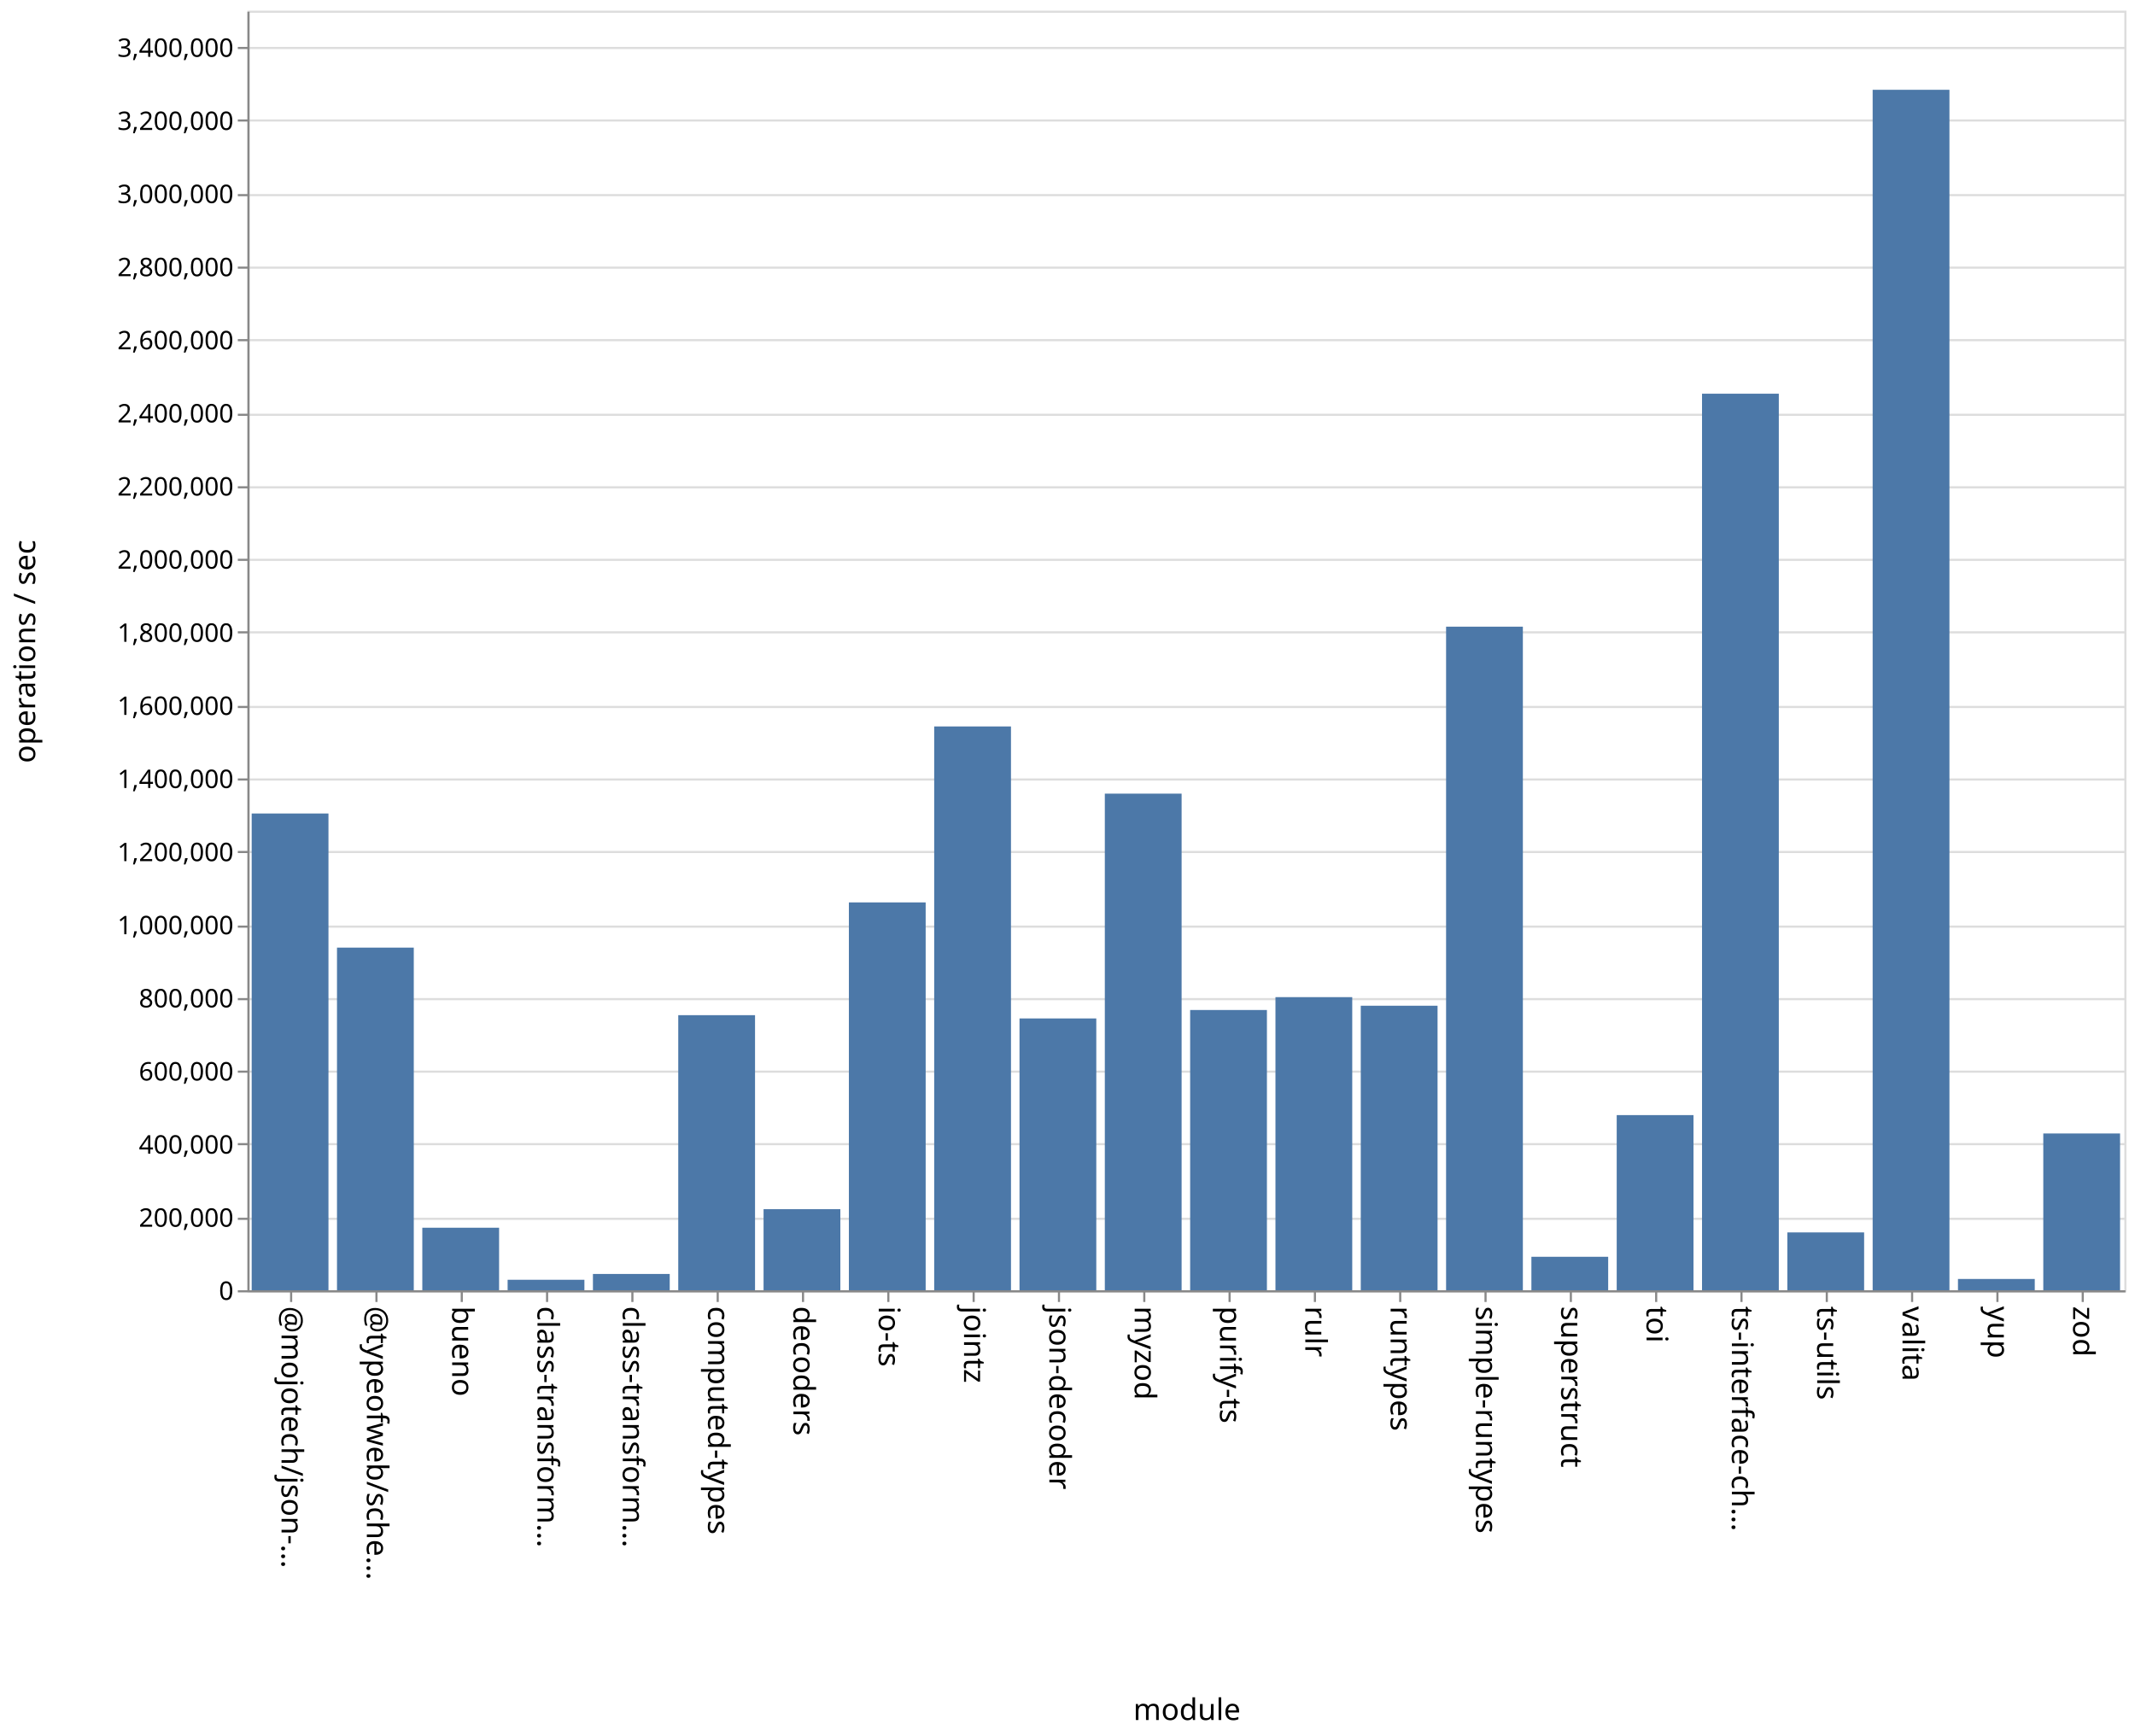
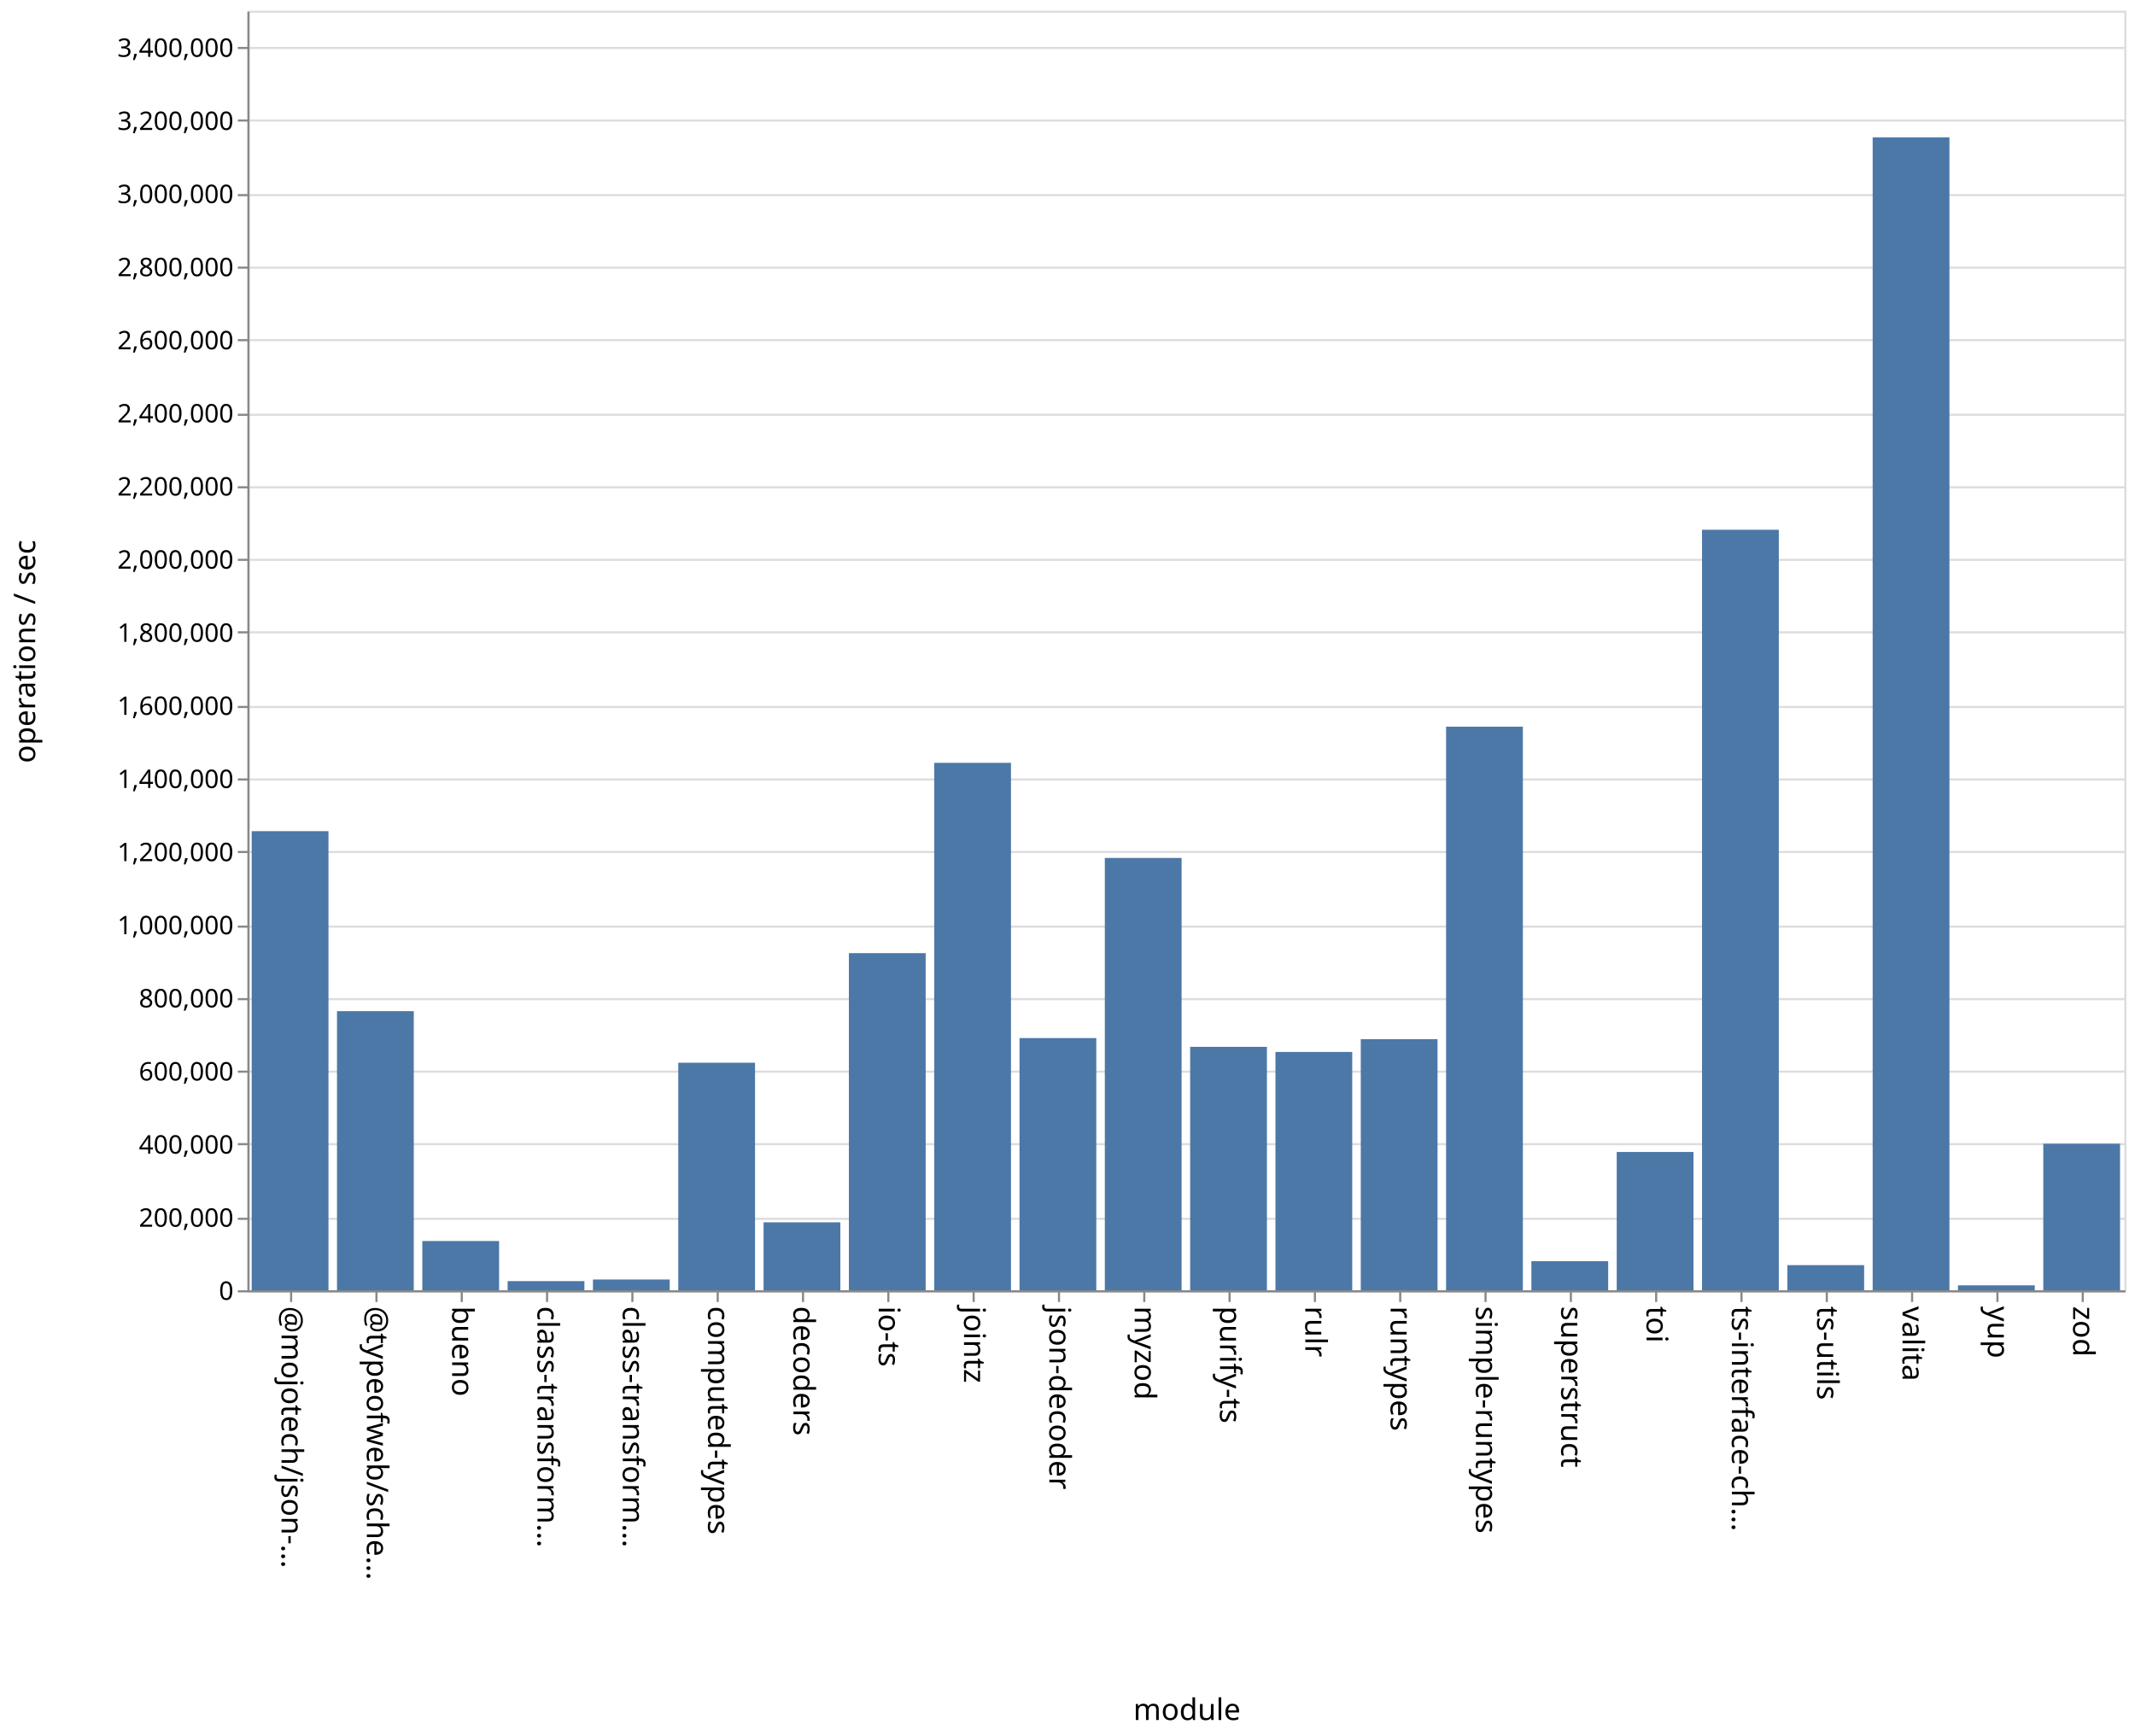
<svg xmlns="http://www.w3.org/2000/svg" class="marks" width="1001" height="814">
  <path fill="#fff" d="M0 0h1001v814H0z" />
  <g class="mark-group role-frame root" aria-roledescription="group mark container" fill="none" stroke-miterlimit="10">
    <path class="background" aria-hidden="true" d="M116.5 5.5h880v600h-880Z" stroke="#ddd" />
    <g class="mark-group role-axis" aria-roledescription="axis" aria-label="Y-axis for a linear scale with values from 0 to 3,500,000">
      <path class="background" aria-hidden="true" d="M116.5 5.5Z" pointer-events="none" />
      <g class="mark-rule role-axis-grid" pointer-events="none" stroke="#ddd">
        <path d="M116.5 605.5h880M116.5 571.5h880M116.5 536.5h880M116.5 502.5h880M116.5 468.5h880M116.5 434.5h880M116.5 399.5h880M116.5 365.5h880M116.5 331.5h880M116.5 296.5h880M116.5 262.5h880M116.5 228.5h880M116.5 194.5h880M116.5 159.5h880M116.5 125.5h880M116.5 91.5h880M116.5 56.5h880M116.5 22.5h880" />
      </g>
    </g>
    <g class="mark-group role-axis" aria-roledescription="axis" aria-label="X-axis titled 'module' for a discrete scale with 22 values: @mojotech/json-type-validation, @typeofweb/schema, bueno, class-transformer-validator-async, class-transformer-validator-sync, ending with zod">
      <path class="background" aria-hidden="true" d="M116.5 605.5Z" pointer-events="none" />
      <g class="mark-rule role-axis-tick" pointer-events="none" stroke="#888">
        <path d="M136.5 605.5v5M176.5 605.5v5M216.5 605.5v5M256.5 605.5v5M296.5 605.5v5M336.5 605.5v5M376.5 605.5v5M416.5 605.5v5M456.5 605.5v5M496.5 605.5v5M536.5 605.5v5M576.5 605.5v5M616.5 605.5v5M656.5 605.5v5M696.5 605.5v5M736.5 605.5v5M776.5 605.5v5M816.5 605.5v5M856.5 605.5v5M896.5 605.5v5M936.5 605.5v5M976.5 605.5v5" />
      </g>
      <g class="mark-text role-axis-label" pointer-events="none" font-family="sans-serif" font-size="14" fill="#000">
        <text transform="rotate(90 -240.25 372.25)">@mojotech/json-…</text>
        <text transform="rotate(90 -220.25 392.25)">@typeofweb/sche…</text>
        <text transform="rotate(90 -200.25 412.25)">bueno</text>
        <text transform="rotate(90 -180.25 432.25)">class-transform…</text>
        <text transform="rotate(90 -160.25 452.25)">class-transform…</text>
        <text transform="rotate(90 -140.25 472.25)">computed-types</text>
        <text transform="rotate(90 -120.25 492.25)">decoders</text>
        <text transform="rotate(90 -100.25 512.25)">io-ts</text>
        <text transform="rotate(90 -80.25 532.25)">jointz</text>
        <text transform="rotate(90 -60.25 552.25)">json-decoder</text>
        <text transform="rotate(90 -40.25 572.25)">myzod</text>
        <text transform="rotate(90 -20.25 592.25)">purify-ts</text>
        <text transform="rotate(90 -.25 612.25)">rulr</text>
        <text transform="rotate(90 19.75 632.25)">runtypes</text>
        <text transform="rotate(90 39.75 652.25)">simple-runtypes</text>
        <text transform="rotate(90 59.75 672.25)">superstruct</text>
        <text transform="rotate(90 79.75 692.25)">toi</text>
        <text transform="rotate(90 99.75 712.25)">ts-interface-ch…</text>
        <text transform="rotate(90 119.75 732.25)">ts-utils</text>
        <text transform="rotate(90 139.75 752.25)">valita</text>
        <text transform="rotate(90 159.75 772.25)">yup</text>
        <text transform="rotate(90 179.75 792.25)">zod</text>
      </g>
      <path stroke="#888" d="M116.5 605.5h880" class="mark-rule role-axis-domain" pointer-events="none" />
      <text text-anchor="middle" transform="translate(556.5 806.5)" font-family="sans-serif" font-size="14" fill="#000" class="mark-text role-axis-title" pointer-events="none">module</text>
    </g>
    <g class="mark-group role-axis" aria-roledescription="axis" aria-label="Y-axis titled 'operations / sec' for a linear scale with values from 0 to 3,500,000">
      <path class="background" aria-hidden="true" d="M116.5 5.5Z" pointer-events="none" />
      <g class="mark-rule role-axis-tick" pointer-events="none" stroke="#888">
        <path d="M116.5 605.5h-5M116.5 571.5h-5M116.5 536.5h-5M116.5 502.5h-5M116.5 468.5h-5M116.5 434.5h-5M116.5 399.5h-5M116.5 365.5h-5M116.5 331.5h-5M116.5 296.5h-5M116.5 262.5h-5M116.5 228.5h-5M116.5 194.5h-5M116.5 159.5h-5M116.5 125.5h-5M116.5 91.5h-5M116.5 56.5h-5M116.5 22.5h-5" />
      </g>
      <g class="mark-text role-axis-label" pointer-events="none" text-anchor="end" font-family="sans-serif" font-size="12" fill="#000">
        <text transform="translate(109.5 609.5)">0</text>
        <text transform="translate(109.5 575.214)">200,000</text>
        <text transform="translate(109.5 540.929)">400,000</text>
        <text transform="translate(109.5 506.643)">600,000</text>
        <text transform="translate(109.5 472.357)">800,000</text>
        <text transform="translate(109.5 438.071)">1,000,000</text>
        <text transform="translate(109.5 403.786)">1,200,000</text>
        <text transform="translate(109.5 369.5)">1,400,000</text>
        <text transform="translate(109.5 335.214)">1,600,000</text>
        <text transform="translate(109.5 300.929)">1,800,000</text>
        <text transform="translate(109.5 266.643)">2,000,000</text>
        <text transform="translate(109.5 232.357)">2,200,000</text>
        <text transform="translate(109.5 198.071)">2,400,000</text>
        <text transform="translate(109.5 163.786)">2,600,000</text>
        <text transform="translate(109.5 129.5)">2,800,000</text>
        <text transform="translate(109.5 95.214)">3,000,000</text>
        <text transform="translate(109.5 60.929)">3,200,000</text>
        <text transform="translate(109.5 26.643)">3,400,000</text>
      </g>
      <path stroke="#888" d="M116.5 605.5V5.5" class="mark-rule role-axis-domain" pointer-events="none" />
      <text text-anchor="middle" transform="rotate(-90 161 144.5)" font-family="sans-serif" font-size="14" fill="#000" class="mark-text role-axis-title" pointer-events="none">operations / sec</text>
    </g>
    <g class="mark-rect role-mark marks" aria-roledescription="rect mark container" fill="#4c78a8">
-       <path d="M198 575.684h36V605h-36ZM238 600.089h36V605h-36ZM278 597.363h36V605h-36ZM318 476.015h36V605h-36ZM358 566.983h36V605h-36ZM398 423.141h36V605h-36ZM438 340.632h36V605h-36ZM478 477.55h36V605h-36ZM118 381.45h36V605h-36ZM518 372.138h36V605h-36ZM558 473.593h36V605h-36ZM598 467.559h36V605h-36ZM638 471.589h36V605h-36ZM678 293.843h36V605h-36ZM718 589.306h36V605h-36ZM758 522.872h36V605h-36ZM798 184.608h36V605h-36ZM838 577.88h36V605h-36ZM158 444.338h36V605h-36ZM878 42.104h36V605h-36ZM918 599.71h36V605h-36ZM958 531.485h36V605h-36Z" />
+       <path d="M198 581.914h36V605h-36ZM238 600.717h36V605h-36ZM278 599.962h36V605h-36ZM318 498.318h36V605h-36ZM358 573.15h36V605h-36ZM398 446.927h36V605h-36ZM438 357.69h36V605h-36ZM478 486.752h36V605h-36ZM118 389.737h36V605h-36ZM518 402.294h36V605h-36ZM558 490.866h36V605h-36ZM598 493.258h36V605h-36ZM638 487.28h36V605h-36ZM678 340.749h36V605h-36ZM718 591.357h36V605h-36ZM758 540.164h36V605h-36ZM798 248.404h36V605h-36ZM838 593.226h36V605h-36ZM158 474.131h36V605h-36ZM878 64.4h36V605h-36ZM918 602.69h36V605h-36ZM958 536.284h36V605h-36Z" />
    </g>
  </g>
</svg>
